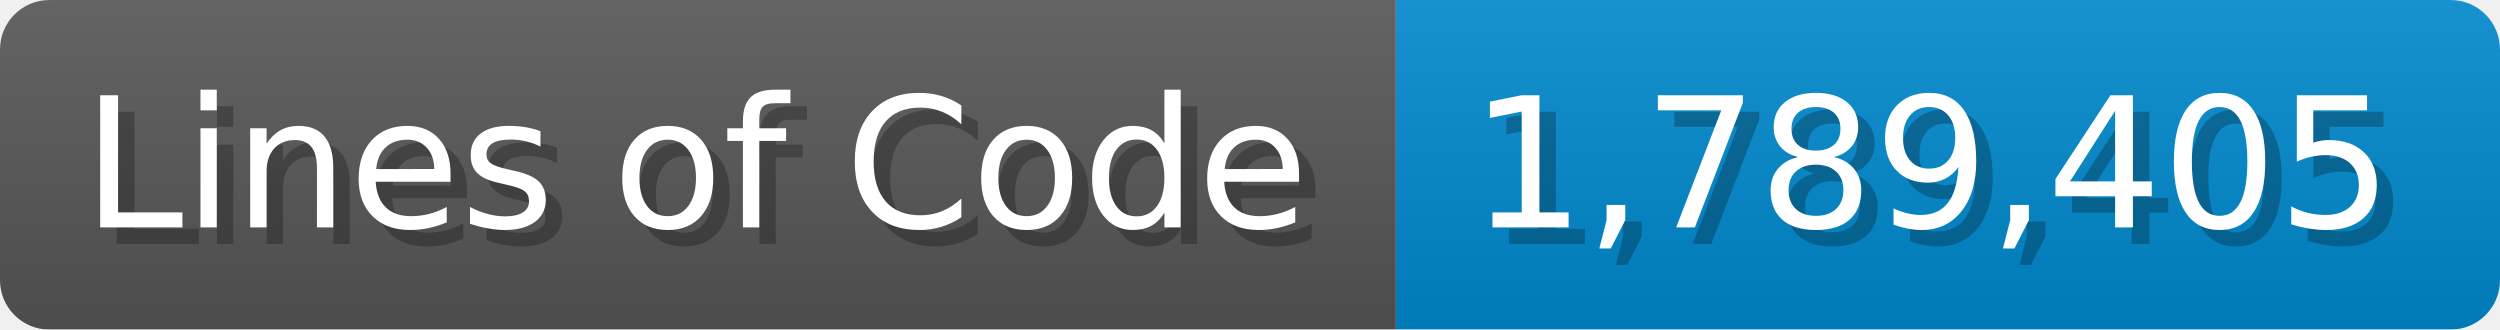
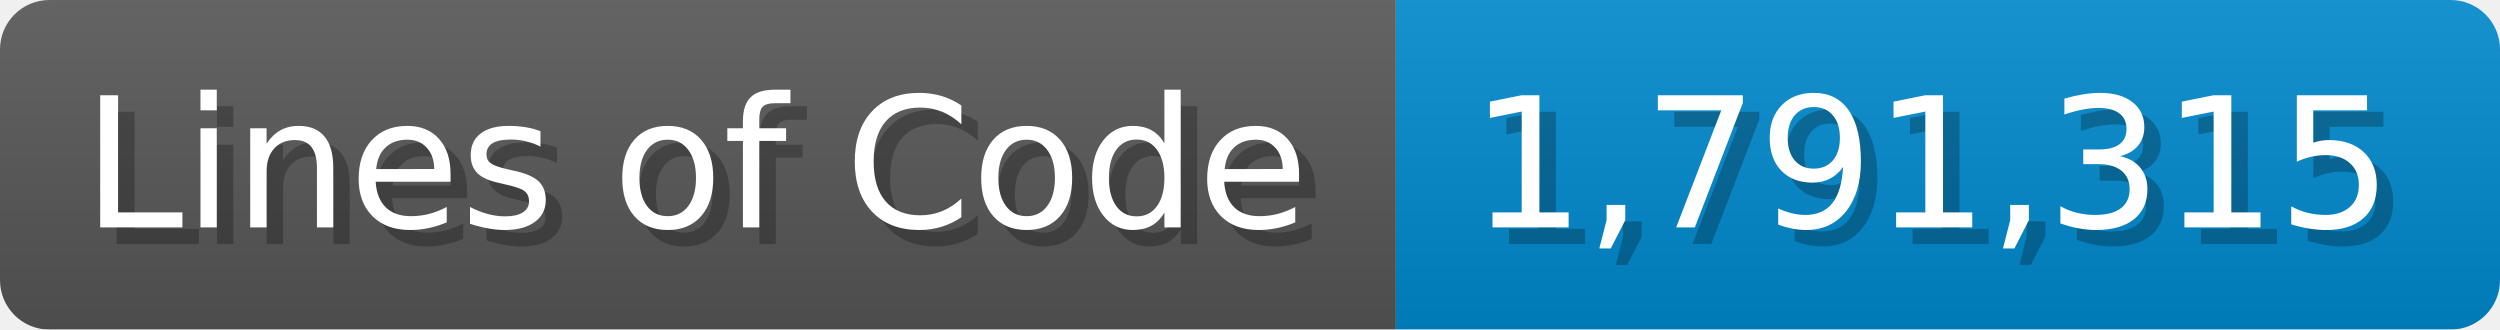
<svg xmlns="http://www.w3.org/2000/svg" width="151.7" height="20" viewBox="0 0 1517 200">
  <linearGradient id="a" x2="0" y2="100%">
    <stop offset="0" stop-opacity=".1" stop-color="#EEE" />
    <stop offset="1" stop-opacity=".1" />
  </linearGradient>
  <mask id="m">
    <rect width="1517" height="200" rx="30" fill="#FFF" />
  </mask>
  <g mask="url(#m)">
    <rect width="847" height="200" fill="#555" />
    <rect width="670" height="200" fill="#08C" x="847" />
    <rect width="1517" height="200" fill="url(#a)" />
  </g>
  <g fill="#fff" text-anchor="start" font-family="Verdana,DejaVu Sans,sans-serif" font-size="110">
    <text x="60" y="148" textLength="747" fill="#000" opacity="0.25">Lines of Code</text>
    <text x="50" y="138" textLength="747">Lines of Code</text>
-     <text x="902" y="148" textLength="570" fill="#000" opacity="0.25">1,789,405</text>
-     <text x="892" y="138" textLength="570">1,789,405</text>
+     <text x="902" y="148" textLength="570" fill="#000" opacity="0.25">1,791,315</text>
+     <text x="892" y="138" textLength="570">1,791,315</text>
  </g>
</svg>
